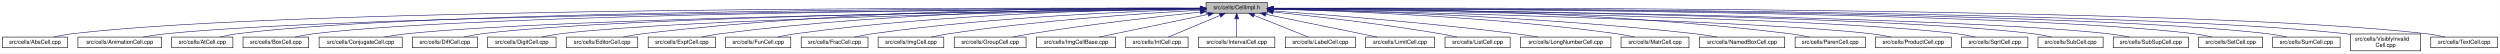
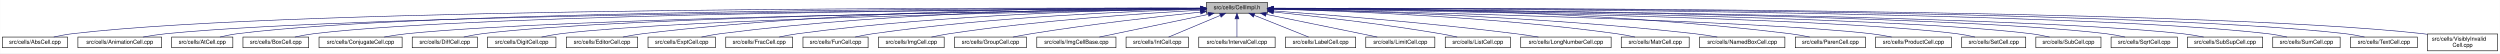
- <svg xmlns="http://www.w3.org/2000/svg" xmlns:xlink="http://www.w3.org/1999/xlink" width="4452pt" height="95pt" viewBox="0.00 0.00 4451.50 95.00">
+ <svg xmlns="http://www.w3.org/2000/svg" xmlns:xlink="http://www.w3.org/1999/xlink" width="4453pt" height="95pt" viewBox="0.00 0.00 4452.50 95.00">
  <g id="graph0" class="graph" transform="scale(1 1) rotate(0) translate(4 91)">
-     <polygon fill="white" stroke="transparent" points="-4,4 -4,-91 4447.5,-91 4447.5,4 -4,4" />
+     <polygon fill="white" stroke="transparent" points="-4,4 -4,-91 4448.5,-91 4448.5,4 -4,4" />
    <g id="node1" class="node">
      <g id="a_node1">
        <a xlink:title="Macros and types used only by cell implementations, not by cell users.">
-           <polygon fill="#bfbfbf" stroke="black" points="2143.5,-67.5 2143.5,-86.5 2252.5,-86.5 2252.5,-67.5 2143.5,-67.5" />
-           <text text-anchor="middle" x="2198" y="-74.5" font-family="Helvetica,sans-Serif" font-size="10.00">src/cells/CellImpl.h</text>
+           <polygon fill="#bfbfbf" stroke="black" points="2144.5,-67.5 2144.5,-86.5 2253.5,-86.5 2253.5,-67.5 2144.5,-67.5" />
+           <text text-anchor="middle" x="2199" y="-74.5" font-family="Helvetica,sans-Serif" font-size="10.00">src/cells/CellImpl.h</text>
        </a>
      </g>
    </g>
    <g id="node2" class="node">
      <g id="a_node2">
        <a xlink:href="AbsCell_8cpp.html" target="_top" xlink:title="This file defines the class AbsCell.">
          <polygon fill="white" stroke="black" points="0,-6 0,-25 116,-25 116,-6 0,-6" />
          <text text-anchor="middle" x="58" y="-13" font-family="Helvetica,sans-Serif" font-size="10.00">src/cells/AbsCell.cpp</text>
        </a>
      </g>
    </g>
    <g id="edge1" class="edge">
-       <path fill="none" stroke="midnightblue" d="M2133.15,-76.26C1827.39,-77.25 527.75,-78.51 125,-31 114.01,-29.7 102.16,-27.44 91.53,-25.07" />
-       <polygon fill="midnightblue" stroke="midnightblue" points="2133.2,-79.76 2143.18,-76.23 2133.17,-72.76 2133.2,-79.76" />
+       <path fill="none" stroke="midnightblue" d="M2134.12,-76.26C1828.21,-77.25 527.95,-78.53 125,-31 114.01,-29.7 102.16,-27.44 91.53,-25.07" />
+       <polygon fill="midnightblue" stroke="midnightblue" points="2134.17,-79.76 2144.16,-76.23 2134.15,-72.76 2134.17,-79.76" />
    </g>
    <g id="node3" class="node">
      <g id="a_node3">
        <a xlink:href="AnimationCell_8cpp.html" target="_top" xlink:title="This file defines the class AnimationCell.">
          <polygon fill="white" stroke="black" points="134.5,-6 134.5,-25 283.5,-25 283.5,-6 134.5,-6" />
          <text text-anchor="middle" x="209" y="-13" font-family="Helvetica,sans-Serif" font-size="10.00">src/cells/AnimationCell.cpp</text>
        </a>
      </g>
    </g>
    <g id="edge2" class="edge">
-       <path fill="none" stroke="midnightblue" d="M2132.84,-75.77C1842.02,-74.54 660.69,-67.35 292,-31 278.46,-29.67 263.81,-27.39 250.63,-25.03" />
-       <polygon fill="midnightblue" stroke="midnightblue" points="2133.2,-79.27 2143.22,-75.81 2133.23,-72.27 2133.2,-79.27" />
+       <path fill="none" stroke="midnightblue" d="M2133.81,-75.77C1842.83,-74.54 660.89,-67.37 292,-31 278.46,-29.67 263.81,-27.39 250.63,-25.03" />
+       <polygon fill="midnightblue" stroke="midnightblue" points="2134.17,-79.27 2144.19,-75.81 2134.2,-72.27 2134.17,-79.27" />
    </g>
    <g id="node4" class="node">
      <g id="a_node4">
        <a xlink:href="AtCell_8cpp.html" target="_top" xlink:title="This file defines the class AtCell.">
          <polygon fill="white" stroke="black" points="301.5,-6 301.5,-25 410.5,-25 410.5,-6 301.5,-6" />
          <text text-anchor="middle" x="356" y="-13" font-family="Helvetica,sans-Serif" font-size="10.00">src/cells/AtCell.cpp</text>
        </a>
      </g>
    </g>
    <g id="edge3" class="edge">
-       <path fill="none" stroke="midnightblue" d="M2133.08,-76.1C1854.67,-76.28 760.4,-74.16 419,-31 408.64,-29.69 397.5,-27.42 387.5,-25.06" />
-       <polygon fill="midnightblue" stroke="midnightblue" points="2133.41,-79.6 2143.41,-76.1 2133.41,-72.6 2133.41,-79.6" />
+       <path fill="none" stroke="midnightblue" d="M2134.04,-76.11C1855.48,-76.29 760.59,-74.18 419,-31 408.64,-29.69 397.5,-27.42 387.5,-25.06" />
+       <polygon fill="midnightblue" stroke="midnightblue" points="2134.38,-79.6 2144.38,-76.1 2134.38,-72.6 2134.38,-79.6" />
    </g>
    <g id="node5" class="node">
      <g id="a_node5">
        <a xlink:href="BoxCell_8cpp.html" target="_top" xlink:title="This file defines the class BoxCell.">
          <polygon fill="white" stroke="black" points="428.5,-6 428.5,-25 545.5,-25 545.5,-6 428.5,-6" />
          <text text-anchor="middle" x="487" y="-13" font-family="Helvetica,sans-Serif" font-size="10.00">src/cells/BoxCell.cpp</text>
        </a>
      </g>
    </g>
    <g id="edge4" class="edge">
-       <path fill="none" stroke="midnightblue" d="M2132.88,-75.81C1867.71,-74.77 868.51,-68.4 555,-31 543.85,-29.67 531.83,-27.39 521.04,-25.03" />
-       <polygon fill="midnightblue" stroke="midnightblue" points="2133.1,-79.31 2143.11,-75.84 2133.13,-72.31 2133.1,-79.31" />
+       <path fill="none" stroke="midnightblue" d="M2134.28,-75.81C1869.63,-74.78 868.87,-68.44 555,-31 543.85,-29.67 531.83,-27.39 521.04,-25.03" />
+       <polygon fill="midnightblue" stroke="midnightblue" points="2134.48,-79.31 2144.49,-75.85 2134.51,-72.31 2134.48,-79.31" />
    </g>
    <g id="node6" class="node">
      <g id="a_node6">
        <a xlink:href="ConjugateCell_8cpp.html" target="_top" xlink:title="This file defines the class ConjugateCell.">
          <polygon fill="white" stroke="black" points="564,-6 564,-25 712,-25 712,-6 564,-6" />
          <text text-anchor="middle" x="638" y="-13" font-family="Helvetica,sans-Serif" font-size="10.00">src/cells/ConjugateCell.cpp</text>
        </a>
      </g>
    </g>
    <g id="edge5" class="edge">
-       <path fill="none" stroke="midnightblue" d="M2133.06,-75.25C1885.51,-72.22 1000.91,-59.57 721,-31 707.61,-29.63 693.13,-27.38 680.06,-25.05" />
-       <polygon fill="midnightblue" stroke="midnightblue" points="2133.29,-78.76 2143.33,-75.38 2133.37,-71.76 2133.29,-78.76" />
+       <path fill="none" stroke="midnightblue" d="M2134.02,-75.25C1886.3,-72.22 1001.1,-59.58 721,-31 707.61,-29.63 693.13,-27.38 680.06,-25.05" />
+       <polygon fill="midnightblue" stroke="midnightblue" points="2134.25,-78.76 2144.29,-75.38 2134.33,-71.76 2134.25,-78.76" />
    </g>
    <g id="node7" class="node">
      <g id="a_node7">
        <a xlink:href="DiffCell_8cpp.html" target="_top" xlink:title="This file defines the class DiffCell.">
          <polygon fill="white" stroke="black" points="730,-6 730,-25 846,-25 846,-6 730,-6" />
          <text text-anchor="middle" x="788" y="-13" font-family="Helvetica,sans-Serif" font-size="10.00">src/cells/DiffCell.cpp</text>
        </a>
      </g>
    </g>
    <g id="edge6" class="edge">
-       <path fill="none" stroke="midnightblue" d="M2133.15,-75.37C1900.28,-72.87 1106.8,-62.21 855,-31 844.13,-29.65 832.42,-27.4 821.88,-25.07" />
-       <polygon fill="midnightblue" stroke="midnightblue" points="2133.12,-78.87 2143.16,-75.48 2133.2,-71.87 2133.12,-78.87" />
+       <path fill="none" stroke="midnightblue" d="M2134.15,-75.37C1901.17,-72.88 1107,-62.23 855,-31 844.13,-29.65 832.42,-27.4 821.88,-25.07" />
+       <polygon fill="midnightblue" stroke="midnightblue" points="2134.45,-78.88 2144.49,-75.48 2134.53,-71.88 2134.45,-78.88" />
    </g>
    <g id="node8" class="node">
      <g id="a_node8">
        <a xlink:href="DigitCell_8cpp.html" target="_top" xlink:title="This file defines the class DigitCell.">
          <polygon fill="white" stroke="black" points="864,-6 864,-25 986,-25 986,-6 864,-6" />
          <text text-anchor="middle" x="925" y="-13" font-family="Helvetica,sans-Serif" font-size="10.00">src/cells/DigitCell.cpp</text>
        </a>
      </g>
    </g>
    <g id="edge7" class="edge">
-       <path fill="none" stroke="midnightblue" d="M2133.16,-75C1916.42,-71.44 1218.27,-58.11 995,-31 983.67,-29.62 971.44,-27.36 960.42,-25.03" />
-       <polygon fill="midnightblue" stroke="midnightblue" points="2133.36,-78.51 2143.41,-75.17 2133.47,-71.51 2133.36,-78.51" />
+       <path fill="none" stroke="midnightblue" d="M2134.1,-75C1917.19,-71.45 1218.46,-58.13 995,-31 983.67,-29.62 971.44,-27.36 960.42,-25.03" />
+       <polygon fill="midnightblue" stroke="midnightblue" points="2134.31,-78.51 2144.37,-75.17 2134.43,-71.51 2134.31,-78.51" />
    </g>
    <g id="node9" class="node">
      <g id="a_node9">
        <a xlink:href="EditorCell_8cpp.html" target="_top" xlink:title="This file defines the class EditorCell.">
          <polygon fill="white" stroke="black" points="1004.5,-6 1004.5,-25 1131.5,-25 1131.5,-6 1004.5,-6" />
          <text text-anchor="middle" x="1068" y="-13" font-family="Helvetica,sans-Serif" font-size="10.00">src/cells/EditorCell.cpp</text>
        </a>
      </g>
    </g>
    <g id="edge8" class="edge">
-       <path fill="none" stroke="midnightblue" d="M2133.28,-76.69C1967.58,-77.71 1514.78,-75.81 1141,-31 1129.33,-29.6 1116.73,-27.36 1105.34,-25.06" />
-       <polygon fill="midnightblue" stroke="midnightblue" points="2133.33,-80.19 2143.3,-76.62 2133.28,-73.19 2133.33,-80.19" />
+       <path fill="none" stroke="midnightblue" d="M2134.21,-76.69C1968.36,-77.73 1515.13,-75.84 1141,-31 1129.33,-29.6 1116.73,-27.36 1105.34,-25.06" />
+       <polygon fill="midnightblue" stroke="midnightblue" points="2134.28,-80.19 2144.25,-76.63 2134.23,-73.19 2134.28,-80.19" />
    </g>
    <g id="node10" class="node">
      <g id="a_node10">
        <a xlink:href="ExptCell_8cpp.html" target="_top" xlink:title="This file defines the class ExptCell.">
          <polygon fill="white" stroke="black" points="1150,-6 1150,-25 1270,-25 1270,-6 1150,-6" />
          <text text-anchor="middle" x="1210" y="-13" font-family="Helvetica,sans-Serif" font-size="10.00">src/cells/ExptCell.cpp</text>
        </a>
      </g>
    </g>
    <g id="edge9" class="edge">
-       <path fill="none" stroke="midnightblue" d="M2132.9,-76.34C1982.09,-76.35 1597.33,-71.98 1279,-31 1267.95,-29.58 1256.04,-27.33 1245.27,-25.03" />
-       <polygon fill="midnightblue" stroke="midnightblue" points="2133.36,-79.84 2143.35,-76.33 2133.35,-72.84 2133.36,-79.84" />
+       <path fill="none" stroke="midnightblue" d="M2134.29,-76.34C1983.63,-76.38 1598,-72.06 1279,-31 1267.95,-29.58 1256.04,-27.33 1245.27,-25.03" />
+       <polygon fill="midnightblue" stroke="midnightblue" points="2134.3,-79.84 2144.29,-76.33 2134.29,-72.84 2134.3,-79.84" />
    </g>
    <g id="node11" class="node">
      <g id="a_node11">
-         <a xlink:href="FunCell_8cpp.html" target="_top" xlink:title="This file defines the class FunCell.">
-           <polygon fill="white" stroke="black" points="1288,-6 1288,-25 1404,-25 1404,-6 1288,-6" />
-           <text text-anchor="middle" x="1346" y="-13" font-family="Helvetica,sans-Serif" font-size="10.00">src/cells/FunCell.cpp</text>
+         <a xlink:href="FracCell_8cpp.html" target="_top" xlink:title="This file defines the class FracCell.">
+           <polygon fill="white" stroke="black" points="1288.5,-6 1288.5,-25 1407.5,-25 1407.5,-6 1288.5,-6" />
+           <text text-anchor="middle" x="1348" y="-13" font-family="Helvetica,sans-Serif" font-size="10.00">src/cells/FracCell.cpp</text>
        </a>
      </g>
    </g>
    <g id="edge10" class="edge">
-       <path fill="none" stroke="midnightblue" d="M2133.33,-75.69C1998.68,-74.31 1678.63,-67.13 1413,-31 1402.39,-29.56 1390.95,-27.34 1380.59,-25.06" />
-       <polygon fill="midnightblue" stroke="midnightblue" points="2133.44,-79.2 2143.47,-75.79 2133.51,-72.2 2133.44,-79.2" />
+       <path fill="none" stroke="midnightblue" d="M2134.09,-75.54C1999.7,-73.87 1681.4,-66.19 1417,-31 1406.08,-29.55 1394.31,-27.32 1383.64,-25.05" />
+       <polygon fill="midnightblue" stroke="midnightblue" points="2134.18,-79.04 2144.22,-75.66 2134.26,-72.04 2134.18,-79.04" />
    </g>
    <g id="node12" class="node">
      <g id="a_node12">
-         <a xlink:href="FracCell_8cpp.html" target="_top" xlink:title="This file defines the class FracCell.">
-           <polygon fill="white" stroke="black" points="1422.5,-6 1422.5,-25 1541.5,-25 1541.5,-6 1422.5,-6" />
-           <text text-anchor="middle" x="1482" y="-13" font-family="Helvetica,sans-Serif" font-size="10.00">src/cells/FracCell.cpp</text>
+         <a xlink:href="FunCell_8cpp.html" target="_top" xlink:title="This file defines the class FunCell.">
+           <polygon fill="white" stroke="black" points="1426,-6 1426,-25 1542,-25 1542,-6 1426,-6" />
+           <text text-anchor="middle" x="1484" y="-13" font-family="Helvetica,sans-Serif" font-size="10.00">src/cells/FunCell.cpp</text>
        </a>
      </g>
    </g>
    <g id="edge11" class="edge">
-       <path fill="none" stroke="midnightblue" d="M2132.88,-74.51C2015.74,-71.15 1761.92,-60.8 1550,-31 1539.36,-29.5 1527.9,-27.3 1517.48,-25.05" />
-       <polygon fill="midnightblue" stroke="midnightblue" points="2133.02,-78.01 2143.11,-74.79 2133.21,-71.01 2133.02,-78.01" />
+       <path fill="none" stroke="midnightblue" d="M2133.87,-74.57C2016.72,-71.32 1762.88,-61.12 1551,-31 1540.51,-29.51 1529.22,-27.3 1518.95,-25.06" />
+       <polygon fill="midnightblue" stroke="midnightblue" points="2134.01,-78.08 2144.1,-74.85 2134.2,-71.08 2134.01,-78.08" />
    </g>
    <g id="node13" class="node">
      <g id="a_node13">
        <a xlink:href="ImgCell_8cpp.html" target="_top" xlink:title="This file defines the class ImgCell.">
-           <polygon fill="white" stroke="black" points="1559.5,-6 1559.5,-25 1676.5,-25 1676.5,-6 1559.5,-6" />
-           <text text-anchor="middle" x="1618" y="-13" font-family="Helvetica,sans-Serif" font-size="10.00">src/cells/ImgCell.cpp</text>
+           <polygon fill="white" stroke="black" points="1560.5,-6 1560.5,-25 1677.5,-25 1677.5,-6 1560.5,-6" />
+           <text text-anchor="middle" x="1619" y="-13" font-family="Helvetica,sans-Serif" font-size="10.00">src/cells/ImgCell.cpp</text>
        </a>
      </g>
    </g>
    <g id="edge12" class="edge">
-       <path fill="none" stroke="midnightblue" d="M2133.19,-72.85C2035.72,-67.54 1845.8,-54.97 1686,-31 1675.5,-29.42 1664.18,-27.22 1653.85,-25" />
-       <polygon fill="midnightblue" stroke="midnightblue" points="2133.01,-76.35 2143.18,-73.39 2133.38,-69.36 2133.01,-76.35" />
+       <path fill="none" stroke="midnightblue" d="M2134.19,-72.85C2036.72,-67.54 1846.8,-54.97 1687,-31 1676.5,-29.42 1665.18,-27.22 1654.85,-25" />
+       <polygon fill="midnightblue" stroke="midnightblue" points="2134.01,-76.35 2144.18,-73.39 2134.38,-69.36 2134.01,-76.35" />
    </g>
    <g id="node14" class="node">
      <g id="a_node14">
        <a xlink:href="GroupCell_8cpp.html" target="_top" xlink:title="This file defines the class GroupCell.">
-           <polygon fill="white" stroke="black" points="1695,-6 1695,-25 1823,-25 1823,-6 1695,-6" />
-           <text text-anchor="middle" x="1759" y="-13" font-family="Helvetica,sans-Serif" font-size="10.00">src/cells/GroupCell.cpp</text>
+           <polygon fill="white" stroke="black" points="1696,-6 1696,-25 1824,-25 1824,-6 1696,-6" />
+           <text text-anchor="middle" x="1760" y="-13" font-family="Helvetica,sans-Serif" font-size="10.00">src/cells/GroupCell.cpp</text>
        </a>
      </g>
    </g>
    <g id="edge13" class="edge">
-       <path fill="none" stroke="midnightblue" d="M2133.25,-69.5C2059.94,-61.8 1937.05,-47.87 1832,-31 1821.28,-29.28 1809.74,-27.13 1799.07,-25.01" />
-       <polygon fill="midnightblue" stroke="midnightblue" points="2132.95,-72.99 2143.26,-70.54 2133.67,-66.02 2132.95,-72.99" />
+       <path fill="none" stroke="midnightblue" d="M2134.25,-69.5C2060.94,-61.8 1938.05,-47.87 1833,-31 1822.28,-29.28 1810.74,-27.13 1800.07,-25.01" />
+       <polygon fill="midnightblue" stroke="midnightblue" points="2133.95,-72.99 2144.26,-70.54 2134.67,-66.02 2133.95,-72.99" />
    </g>
    <g id="node15" class="node">
      <g id="a_node15">
        <a xlink:href="ImgCellBase_8cpp.html" target="_top" xlink:title="This file defines the class ImgCellBase.">
-           <polygon fill="white" stroke="black" points="1841.5,-6 1841.5,-25 1982.5,-25 1982.5,-6 1841.5,-6" />
-           <text text-anchor="middle" x="1912" y="-13" font-family="Helvetica,sans-Serif" font-size="10.00">src/cells/ImgCellBase.cpp</text>
+           <polygon fill="white" stroke="black" points="1842.5,-6 1842.5,-25 1983.5,-25 1983.5,-6 1842.5,-6" />
+           <text text-anchor="middle" x="1913" y="-13" font-family="Helvetica,sans-Serif" font-size="10.00">src/cells/ImgCellBase.cpp</text>
        </a>
      </g>
    </g>
    <g id="edge14" class="edge">
-       <path fill="none" stroke="midnightblue" d="M2147.06,-65.4C2091.61,-53.87 2004.05,-35.65 1952.9,-25.01" />
-       <polygon fill="midnightblue" stroke="midnightblue" points="2146.52,-68.86 2157.02,-67.48 2147.95,-62.01 2146.52,-68.86" />
+       <path fill="none" stroke="midnightblue" d="M2148.06,-65.4C2092.61,-53.87 2005.05,-35.65 1953.9,-25.01" />
+       <polygon fill="midnightblue" stroke="midnightblue" points="2147.52,-68.86 2158.02,-67.48 2148.95,-62.01 2147.52,-68.86" />
    </g>
    <g id="node16" class="node">
      <g id="a_node16">
        <a xlink:href="IntCell_8cpp.html" target="_top" xlink:title="This file defines the class IntCell.">
-           <polygon fill="white" stroke="black" points="2000.5,-6 2000.5,-25 2111.5,-25 2111.5,-6 2000.5,-6" />
-           <text text-anchor="middle" x="2056" y="-13" font-family="Helvetica,sans-Serif" font-size="10.00">src/cells/IntCell.cpp</text>
+           <polygon fill="white" stroke="black" points="2001.5,-6 2001.5,-25 2112.5,-25 2112.5,-6 2001.5,-6" />
+           <text text-anchor="middle" x="2057" y="-13" font-family="Helvetica,sans-Serif" font-size="10.00">src/cells/IntCell.cpp</text>
        </a>
      </g>
    </g>
    <g id="edge15" class="edge">
-       <path fill="none" stroke="midnightblue" d="M2168.12,-63.48C2140.54,-51.92 2100.33,-35.08 2076.31,-25.01" />
-       <polygon fill="midnightblue" stroke="midnightblue" points="2167.08,-66.84 2177.65,-67.48 2169.78,-60.38 2167.08,-66.84" />
+       <path fill="none" stroke="midnightblue" d="M2169.12,-63.48C2141.54,-51.92 2101.33,-35.08 2077.31,-25.01" />
+       <polygon fill="midnightblue" stroke="midnightblue" points="2168.08,-66.84 2178.65,-67.48 2170.78,-60.38 2168.08,-66.84" />
    </g>
    <g id="node17" class="node">
      <g id="a_node17">
        <a xlink:href="IntervalCell_8cpp.html" target="_top" xlink:title="This file defines the class IntervalCell.">
-           <polygon fill="white" stroke="black" points="2130,-6 2130,-25 2266,-25 2266,-6 2130,-6" />
-           <text text-anchor="middle" x="2198" y="-13" font-family="Helvetica,sans-Serif" font-size="10.00">src/cells/IntervalCell.cpp</text>
+           <polygon fill="white" stroke="black" points="2131,-6 2131,-25 2267,-25 2267,-6 2131,-6" />
+           <text text-anchor="middle" x="2199" y="-13" font-family="Helvetica,sans-Serif" font-size="10.00">src/cells/IntervalCell.cpp</text>
        </a>
      </g>
    </g>
    <g id="edge16" class="edge">
-       <path fill="none" stroke="midnightblue" d="M2198,-57.32C2198,-46.5 2198,-33.4 2198,-25.01" />
-       <polygon fill="midnightblue" stroke="midnightblue" points="2194.5,-57.48 2198,-67.48 2201.5,-57.48 2194.5,-57.48" />
+       <path fill="none" stroke="midnightblue" d="M2199,-57.32C2199,-46.5 2199,-33.4 2199,-25.01" />
+       <polygon fill="midnightblue" stroke="midnightblue" points="2195.5,-57.48 2199,-67.48 2202.5,-57.48 2195.5,-57.48" />
    </g>
    <g id="node18" class="node">
      <g id="a_node18">
        <a xlink:href="LabelCell_8cpp.html" target="_top" xlink:title="This file defines the class LabelCell.">
-           <polygon fill="white" stroke="black" points="2284.5,-6 2284.5,-25 2409.5,-25 2409.5,-6 2284.5,-6" />
-           <text text-anchor="middle" x="2347" y="-13" font-family="Helvetica,sans-Serif" font-size="10.00">src/cells/LabelCell.cpp</text>
+           <polygon fill="white" stroke="black" points="2285.5,-6 2285.5,-25 2410.5,-25 2410.5,-6 2285.5,-6" />
+           <text text-anchor="middle" x="2348" y="-13" font-family="Helvetica,sans-Serif" font-size="10.00">src/cells/LabelCell.cpp</text>
        </a>
      </g>
    </g>
    <g id="edge17" class="edge">
-       <path fill="none" stroke="midnightblue" d="M2228.97,-63.63C2257.92,-52.07 2300.37,-35.12 2325.69,-25.01" />
-       <polygon fill="midnightblue" stroke="midnightblue" points="2227.34,-60.52 2219.35,-67.48 2229.93,-67.02 2227.34,-60.52" />
+       <path fill="none" stroke="midnightblue" d="M2229.97,-63.63C2258.92,-52.07 2301.37,-35.12 2326.69,-25.01" />
+       <polygon fill="midnightblue" stroke="midnightblue" points="2228.34,-60.52 2220.35,-67.48 2230.93,-67.02 2228.34,-60.52" />
    </g>
    <g id="node19" class="node">
      <g id="a_node19">
        <a xlink:href="LimitCell_8cpp.html" target="_top" xlink:title="This file defines the class LimitCell.">
-           <polygon fill="white" stroke="black" points="2427.5,-6 2427.5,-25 2550.5,-25 2550.5,-6 2427.5,-6" />
-           <text text-anchor="middle" x="2489" y="-13" font-family="Helvetica,sans-Serif" font-size="10.00">src/cells/LimitCell.cpp</text>
+           <polygon fill="white" stroke="black" points="2428.5,-6 2428.5,-25 2551.5,-25 2551.5,-6 2428.5,-6" />
+           <text text-anchor="middle" x="2490" y="-13" font-family="Helvetica,sans-Serif" font-size="10.00">src/cells/LimitCell.cpp</text>
        </a>
      </g>
    </g>
    <g id="edge18" class="edge">
-       <path fill="none" stroke="midnightblue" d="M2250.02,-65.46C2294.82,-56.37 2361.18,-42.88 2419,-31 2428.36,-29.08 2438.42,-27 2447.92,-25.03" />
-       <polygon fill="midnightblue" stroke="midnightblue" points="2249.07,-62.08 2239.96,-67.5 2250.46,-68.94 2249.07,-62.08" />
+       <path fill="none" stroke="midnightblue" d="M2251.02,-65.46C2295.82,-56.37 2362.18,-42.88 2420,-31 2429.36,-29.08 2439.42,-27 2448.92,-25.03" />
+       <polygon fill="midnightblue" stroke="midnightblue" points="2250.07,-62.08 2240.96,-67.5 2251.46,-68.94 2250.07,-62.08" />
    </g>
    <g id="node20" class="node">
      <g id="a_node20">
        <a xlink:href="ListCell_8cpp.html" target="_top" xlink:title="This file defines the class ListCell.">
-           <polygon fill="white" stroke="black" points="2569,-6 2569,-25 2685,-25 2685,-6 2569,-6" />
-           <text text-anchor="middle" x="2627" y="-13" font-family="Helvetica,sans-Serif" font-size="10.00">src/cells/ListCell.cpp</text>
+           <polygon fill="white" stroke="black" points="2570,-6 2570,-25 2686,-25 2686,-6 2570,-6" />
+           <text text-anchor="middle" x="2628" y="-13" font-family="Helvetica,sans-Serif" font-size="10.00">src/cells/ListCell.cpp</text>
        </a>
      </g>
    </g>
    <g id="edge19" class="edge">
-       <path fill="none" stroke="midnightblue" d="M2263.17,-69.67C2335.84,-62.21 2456.75,-48.55 2560,-31 2569.86,-29.32 2580.46,-27.19 2590.25,-25.07" />
-       <polygon fill="midnightblue" stroke="midnightblue" points="2262.4,-66.23 2252.8,-70.73 2263.11,-73.2 2262.4,-66.23" />
+       <path fill="none" stroke="midnightblue" d="M2264.17,-69.67C2336.84,-62.21 2457.75,-48.55 2561,-31 2570.86,-29.32 2581.46,-27.19 2591.25,-25.07" />
+       <polygon fill="midnightblue" stroke="midnightblue" points="2263.4,-66.23 2253.8,-70.73 2264.11,-73.2 2263.4,-66.23" />
    </g>
    <g id="node21" class="node">
      <g id="a_node21">
        <a xlink:href="LongNumberCell_8cpp.html" target="_top" xlink:title="This file defines the class LongNumberCell.">
-           <polygon fill="white" stroke="black" points="2703.5,-6 2703.5,-25 2864.5,-25 2864.5,-6 2703.5,-6" />
-           <text text-anchor="middle" x="2784" y="-13" font-family="Helvetica,sans-Serif" font-size="10.00">src/cells/LongNumberCell.cpp</text>
+           <polygon fill="white" stroke="black" points="2704.5,-6 2704.5,-25 2865.5,-25 2865.5,-6 2704.5,-6" />
+           <text text-anchor="middle" x="2785" y="-13" font-family="Helvetica,sans-Serif" font-size="10.00">src/cells/LongNumberCell.cpp</text>
        </a>
      </g>
    </g>
    <g id="edge20" class="edge">
-       <path fill="none" stroke="midnightblue" d="M2262.83,-71.56C2357.7,-64.73 2539.84,-50.39 2694,-31 2707.35,-29.32 2721.75,-27.16 2735.04,-25.02" />
-       <polygon fill="midnightblue" stroke="midnightblue" points="2262.54,-68.07 2252.81,-72.27 2263.04,-75.05 2262.54,-68.07" />
+       <path fill="none" stroke="midnightblue" d="M2263.83,-71.56C2358.7,-64.73 2540.84,-50.39 2695,-31 2708.35,-29.32 2722.75,-27.16 2736.04,-25.02" />
+       <polygon fill="midnightblue" stroke="midnightblue" points="2263.54,-68.07 2253.81,-72.27 2264.04,-75.05 2263.54,-68.07" />
    </g>
    <g id="node22" class="node">
      <g id="a_node22">
        <a xlink:href="MatrCell_8cpp.html" target="_top" xlink:title="This file defines the class MatrCell.">
-           <polygon fill="white" stroke="black" points="2882.5,-6 2882.5,-25 3003.5,-25 3003.5,-6 2882.5,-6" />
-           <text text-anchor="middle" x="2943" y="-13" font-family="Helvetica,sans-Serif" font-size="10.00">src/cells/MatrCell.cpp</text>
+           <polygon fill="white" stroke="black" points="2883.5,-6 2883.5,-25 3004.5,-25 3004.5,-6 2883.5,-6" />
+           <text text-anchor="middle" x="2944" y="-13" font-family="Helvetica,sans-Serif" font-size="10.00">src/cells/MatrCell.cpp</text>
        </a>
      </g>
    </g>
    <g id="edge21" class="edge">
-       <path fill="none" stroke="midnightblue" d="M2262.77,-74.72C2383.51,-71.65 2650.95,-61.7 2874,-31 2884.79,-29.51 2896.42,-27.31 2907,-25.06" />
-       <polygon fill="midnightblue" stroke="midnightblue" points="2262.5,-71.22 2252.59,-74.97 2262.67,-78.22 2262.5,-71.22" />
+       <path fill="none" stroke="midnightblue" d="M2263.77,-74.72C2384.51,-71.65 2651.95,-61.7 2875,-31 2885.79,-29.51 2897.42,-27.31 2908,-25.06" />
+       <polygon fill="midnightblue" stroke="midnightblue" points="2263.5,-71.22 2253.59,-74.97 2263.67,-78.22 2263.5,-71.22" />
    </g>
    <g id="node23" class="node">
      <g id="a_node23">
        <a xlink:href="NamedBoxCell_8cpp.html" target="_top" xlink:title="This file defines the class NamedBoxCell.">
-           <polygon fill="white" stroke="black" points="3022,-6 3022,-25 3174,-25 3174,-6 3022,-6" />
-           <text text-anchor="middle" x="3098" y="-13" font-family="Helvetica,sans-Serif" font-size="10.00">src/cells/NamedBoxCell.cpp</text>
+           <polygon fill="white" stroke="black" points="3023,-6 3023,-25 3175,-25 3175,-6 3023,-6" />
+           <text text-anchor="middle" x="3099" y="-13" font-family="Helvetica,sans-Serif" font-size="10.00">src/cells/NamedBoxCell.cpp</text>
        </a>
      </g>
    </g>
    <g id="edge22" class="edge">
-       <path fill="none" stroke="midnightblue" d="M2262.95,-74.92C2401.29,-72.07 2735.08,-62.27 3013,-31 3026.24,-29.51 3040.55,-27.3 3053.58,-25.06" />
-       <polygon fill="midnightblue" stroke="midnightblue" points="2262.47,-71.43 2252.54,-75.13 2262.61,-78.43 2262.47,-71.43" />
+       <path fill="none" stroke="midnightblue" d="M2263.95,-74.92C2402.29,-72.07 2736.08,-62.27 3014,-31 3027.24,-29.51 3041.55,-27.3 3054.58,-25.06" />
+       <polygon fill="midnightblue" stroke="midnightblue" points="2263.47,-71.43 2253.54,-75.13 2263.61,-78.43 2263.47,-71.43" />
    </g>
    <g id="node24" class="node">
      <g id="a_node24">
        <a xlink:href="ParenCell_8cpp.html" target="_top" xlink:title="This file defines the class ParenCell.">
-           <polygon fill="white" stroke="black" points="3192.5,-6 3192.5,-25 3317.5,-25 3317.5,-6 3192.5,-6" />
-           <text text-anchor="middle" x="3255" y="-13" font-family="Helvetica,sans-Serif" font-size="10.00">src/cells/ParenCell.cpp</text>
+           <polygon fill="white" stroke="black" points="3193.5,-6 3193.5,-25 3318.5,-25 3318.5,-6 3193.5,-6" />
+           <text text-anchor="middle" x="3256" y="-13" font-family="Helvetica,sans-Serif" font-size="10.00">src/cells/ParenCell.cpp</text>
        </a>
      </g>
    </g>
    <g id="edge23" class="edge">
-       <path fill="none" stroke="midnightblue" d="M2262.73,-76.46C2420.64,-76.84 2838.01,-73.37 3183,-31 3194.52,-29.59 3206.94,-27.34 3218.18,-25.04" />
-       <polygon fill="midnightblue" stroke="midnightblue" points="2262.71,-72.96 2252.7,-76.43 2262.69,-79.96 2262.71,-72.96" />
+       <path fill="none" stroke="midnightblue" d="M2263.73,-76.46C2421.64,-76.84 2839.01,-73.37 3184,-31 3195.52,-29.59 3207.94,-27.34 3219.18,-25.04" />
+       <polygon fill="midnightblue" stroke="midnightblue" points="2263.71,-72.96 2253.7,-76.43 2263.69,-79.96 2263.71,-72.96" />
    </g>
    <g id="node25" class="node">
      <g id="a_node25">
        <a xlink:href="ProductCell_8cpp.html" target="_top" xlink:title="This file defines the class ProductCell.">
-           <polygon fill="white" stroke="black" points="3335.5,-6 3335.5,-25 3470.5,-25 3470.5,-6 3335.5,-6" />
-           <text text-anchor="middle" x="3403" y="-13" font-family="Helvetica,sans-Serif" font-size="10.00">src/cells/ProductCell.cpp</text>
+           <polygon fill="white" stroke="black" points="3336.5,-6 3336.5,-25 3471.5,-25 3471.5,-6 3336.5,-6" />
+           <text text-anchor="middle" x="3404" y="-13" font-family="Helvetica,sans-Serif" font-size="10.00">src/cells/ProductCell.cpp</text>
        </a>
      </g>
    </g>
    <g id="edge24" class="edge">
-       <path fill="none" stroke="midnightblue" d="M2262.68,-74.69C2470.31,-70.28 3118.58,-54.9 3327,-31 3339.14,-29.61 3352.26,-27.37 3364.12,-25.07" />
-       <polygon fill="midnightblue" stroke="midnightblue" points="2262.47,-71.19 2252.54,-74.9 2262.62,-78.19 2262.47,-71.19" />
+       <path fill="none" stroke="midnightblue" d="M2263.68,-74.69C2471.31,-70.28 3119.58,-54.9 3328,-31 3340.14,-29.61 3353.26,-27.37 3365.12,-25.07" />
+       <polygon fill="midnightblue" stroke="midnightblue" points="2263.47,-71.19 2253.54,-74.9 2263.62,-78.19 2263.47,-71.19" />
    </g>
    <g id="node26" class="node">
      <g id="a_node26">
-         <a xlink:href="SqrtCell_8cpp.html" target="_top" xlink:title="This file defines the class SqrtCell.">
-           <polygon fill="white" stroke="black" points="3489,-6 3489,-25 3607,-25 3607,-6 3489,-6" />
-           <text text-anchor="middle" x="3548" y="-13" font-family="Helvetica,sans-Serif" font-size="10.00">src/cells/SqrtCell.cpp</text>
+         <a xlink:href="SetCell_8cpp.html" target="_top" xlink:title="This file defines the class SetCell.">
+           <polygon fill="white" stroke="black" points="3490,-6 3490,-25 3604,-25 3604,-6 3490,-6" />
+           <text text-anchor="middle" x="3547" y="-13" font-family="Helvetica,sans-Serif" font-size="10.00">src/cells/SetCell.cpp</text>
        </a>
      </g>
    </g>
    <g id="edge25" class="edge">
-       <path fill="none" stroke="midnightblue" d="M2262.52,-75.23C2488.08,-72.3 3240.54,-60.5 3480,-31 3491.02,-29.64 3502.9,-27.39 3513.6,-25.06" />
-       <polygon fill="midnightblue" stroke="midnightblue" points="2262.46,-71.73 2252.5,-75.36 2262.55,-78.73 2262.46,-71.73" />
+       <path fill="none" stroke="midnightblue" d="M2263.53,-75.28C2489.11,-72.53 3241.63,-61.24 3481,-31 3491.71,-29.65 3503.24,-27.39 3513.63,-25.06" />
+       <polygon fill="midnightblue" stroke="midnightblue" points="2263.46,-71.78 2253.51,-75.4 2263.55,-78.78 2263.46,-71.78" />
    </g>
    <g id="node27" class="node">
      <g id="a_node27">
        <a xlink:href="SubCell_8cpp.html" target="_top" xlink:title="This file defines the class SubCell.">
-           <polygon fill="white" stroke="black" points="3625,-6 3625,-25 3741,-25 3741,-6 3625,-6" />
-           <text text-anchor="middle" x="3683" y="-13" font-family="Helvetica,sans-Serif" font-size="10.00">src/cells/SubCell.cpp</text>
+           <polygon fill="white" stroke="black" points="3622,-6 3622,-25 3738,-25 3738,-6 3622,-6" />
+           <text text-anchor="middle" x="3680" y="-13" font-family="Helvetica,sans-Serif" font-size="10.00">src/cells/SubCell.cpp</text>
        </a>
      </g>
    </g>
    <g id="edge26" class="edge">
-       <path fill="none" stroke="midnightblue" d="M2262.81,-75.5C2503.91,-73.42 3348.79,-63.88 3616,-31 3626.99,-29.65 3638.83,-27.37 3649.46,-25.01" />
-       <polygon fill="midnightblue" stroke="midnightblue" points="2262.77,-72 2252.8,-75.59 2262.83,-79 2262.77,-72" />
+       <path fill="none" stroke="midnightblue" d="M2263.98,-75.5C2504.88,-73.39 3346.68,-63.78 3613,-31 3623.99,-29.65 3635.83,-27.36 3646.46,-25" />
+       <polygon fill="midnightblue" stroke="midnightblue" points="2263.61,-72 2253.64,-75.59 2263.67,-79 2263.61,-72" />
    </g>
    <g id="node28" class="node">
      <g id="a_node28">
-         <a xlink:href="SubSupCell_8cpp.html" target="_top" xlink:title="This file defines the class SubSupCell.">
-           <polygon fill="white" stroke="black" points="3759,-6 3759,-25 3893,-25 3893,-6 3759,-6" />
-           <text text-anchor="middle" x="3826" y="-13" font-family="Helvetica,sans-Serif" font-size="10.00">src/cells/SubSupCell.cpp</text>
+         <a xlink:href="SqrtCell_8cpp.html" target="_top" xlink:title="This file defines the class SqrtCell.">
+           <polygon fill="white" stroke="black" points="3756,-6 3756,-25 3874,-25 3874,-6 3756,-6" />
+           <text text-anchor="middle" x="3815" y="-13" font-family="Helvetica,sans-Serif" font-size="10.00">src/cells/SqrtCell.cpp</text>
        </a>
      </g>
    </g>
    <g id="edge27" class="edge">
-       <path fill="none" stroke="midnightblue" d="M2262.83,-75.5C2518.18,-73.31 3454.81,-63.23 3750,-31 3762.42,-29.64 3775.84,-27.36 3787.91,-25" />
-       <polygon fill="midnightblue" stroke="midnightblue" points="2262.58,-72 2252.61,-75.59 2262.64,-79 2262.58,-72" />
+       <path fill="none" stroke="midnightblue" d="M2264.12,-75.68C2519.5,-74.17 3453.1,-66.31 3747,-31 3758.15,-29.66 3770.17,-27.38 3780.96,-25.02" />
+       <polygon fill="midnightblue" stroke="midnightblue" points="2263.87,-72.18 2253.89,-75.74 2263.91,-79.18 2263.87,-72.18" />
    </g>
    <g id="node29" class="node">
      <g id="a_node29">
-         <a xlink:href="SetCell_8cpp.html" target="_top" xlink:title="This file defines the class SetCell.">
-           <polygon fill="white" stroke="black" points="3911,-6 3911,-25 4025,-25 4025,-6 3911,-6" />
-           <text text-anchor="middle" x="3968" y="-13" font-family="Helvetica,sans-Serif" font-size="10.00">src/cells/SetCell.cpp</text>
+         <a xlink:href="SubSupCell_8cpp.html" target="_top" xlink:title="This file defines the class SubSupCell.">
+           <polygon fill="white" stroke="black" points="3892,-6 3892,-25 4026,-25 4026,-6 3892,-6" />
+           <text text-anchor="middle" x="3959" y="-13" font-family="Helvetica,sans-Serif" font-size="10.00">src/cells/SubSupCell.cpp</text>
        </a>
      </g>
    </g>
    <g id="edge28" class="edge">
-       <path fill="none" stroke="midnightblue" d="M2262.86,-75.93C2533.77,-75.4 3575.9,-70.76 3902,-31 3912.83,-29.68 3924.5,-27.4 3934.97,-25.04" />
-       <polygon fill="midnightblue" stroke="midnightblue" points="2262.79,-72.43 2252.79,-75.95 2262.8,-79.43 2262.79,-72.43" />
+       <path fill="none" stroke="midnightblue" d="M2263.92,-75.67C2532.85,-74.09 3560.55,-65.84 3883,-31 3895.42,-29.66 3908.85,-27.38 3920.91,-25.02" />
+       <polygon fill="midnightblue" stroke="midnightblue" points="2263.53,-72.17 2253.55,-75.73 2263.57,-79.17 2263.53,-72.17" />
    </g>
    <g id="node30" class="node">
      <g id="a_node30">
        <a xlink:href="SumCell_8cpp.html" target="_top" xlink:title="This file defines the class SumCell.">
-           <polygon fill="white" stroke="black" points="4043,-6 4043,-25 4163,-25 4163,-6 4043,-6" />
-           <text text-anchor="middle" x="4103" y="-13" font-family="Helvetica,sans-Serif" font-size="10.00">src/cells/SumCell.cpp</text>
+           <polygon fill="white" stroke="black" points="4044,-6 4044,-25 4164,-25 4164,-6 4044,-6" />
+           <text text-anchor="middle" x="4104" y="-13" font-family="Helvetica,sans-Serif" font-size="10.00">src/cells/SumCell.cpp</text>
        </a>
      </g>
    </g>
    <g id="edge29" class="edge">
-       <path fill="none" stroke="midnightblue" d="M2262.66,-76C2546.09,-75.75 3680.29,-72.15 4034,-31 4045.31,-29.68 4057.51,-27.41 4068.46,-25.05" />
-       <polygon fill="midnightblue" stroke="midnightblue" points="2262.54,-72.5 2252.55,-76.01 2262.55,-79.5 2262.54,-72.5" />
+       <path fill="none" stroke="midnightblue" d="M2263.66,-76C2547.09,-75.75 3681.29,-72.15 4035,-31 4046.31,-29.68 4058.51,-27.41 4069.46,-25.05" />
+       <polygon fill="midnightblue" stroke="midnightblue" points="2263.54,-72.5 2253.55,-76.01 2263.55,-79.5 2263.54,-72.5" />
    </g>
    <g id="node31" class="node">
      <g id="a_node31">
-         <a xlink:href="VisiblyInvalidCell_8cpp.html" target="_top" xlink:title="This file defines the class VisiblyInvalidCell.">
-           <polygon fill="white" stroke="black" points="4181.5,-0.5 4181.5,-30.5 4306.5,-30.5 4306.5,-0.5 4181.5,-0.5" />
-           <text text-anchor="start" x="4189.5" y="-18.5" font-family="Helvetica,sans-Serif" font-size="10.00">src/cells/VisiblyInvalid</text>
-           <text text-anchor="middle" x="4244" y="-7.5" font-family="Helvetica,sans-Serif" font-size="10.00">Cell.cpp</text>
+         <a xlink:href="TextCell_8cpp.html" target="_top" xlink:title="This file defines the class TextCell.">
+           <polygon fill="white" stroke="black" points="4182.5,-6 4182.5,-25 4301.5,-25 4301.5,-6 4182.5,-6" />
+           <text text-anchor="middle" x="4242" y="-13" font-family="Helvetica,sans-Serif" font-size="10.00">src/cells/TextCell.cpp</text>
        </a>
      </g>
    </g>
    <g id="edge30" class="edge">
-       <path fill="none" stroke="midnightblue" d="M2263.08,-76.06C2560.19,-76.07 3789.63,-73.53 4172,-31 4175.04,-30.66 4178.15,-30.26 4181.27,-29.81" />
-       <polygon fill="midnightblue" stroke="midnightblue" points="2262.91,-72.56 2252.91,-76.05 2262.91,-79.56 2262.91,-72.56" />
+       <path fill="none" stroke="midnightblue" d="M2264.09,-76.13C2561.23,-76.47 3790.81,-75.13 4173,-31 4184.31,-29.69 4196.51,-27.42 4207.46,-25.06" />
+       <polygon fill="midnightblue" stroke="midnightblue" points="2263.92,-72.63 2253.92,-76.12 2263.91,-79.63 2263.92,-72.63" />
    </g>
    <g id="node32" class="node">
      <g id="a_node32">
-         <a xlink:href="TextCell_8cpp.html" target="_top" xlink:title="This file defines the class TextCell.">
-           <polygon fill="white" stroke="black" points="4324.5,-6 4324.5,-25 4443.5,-25 4443.5,-6 4324.5,-6" />
-           <text text-anchor="middle" x="4384" y="-13" font-family="Helvetica,sans-Serif" font-size="10.00">src/cells/TextCell.cpp</text>
+         <a xlink:href="VisiblyInvalidCell_8cpp.html" target="_top" xlink:title="This file defines the class VisiblyInvalidCell.">
+           <polygon fill="white" stroke="black" points="4319.5,-0.5 4319.5,-30.5 4444.5,-30.5 4444.5,-0.5 4319.5,-0.5" />
+           <text text-anchor="start" x="4327.5" y="-18.5" font-family="Helvetica,sans-Serif" font-size="10.00">src/cells/VisiblyInvalid</text>
+           <text text-anchor="middle" x="4382" y="-7.5" font-family="Helvetica,sans-Serif" font-size="10.00">Cell.cpp</text>
        </a>
      </g>
    </g>
    <g id="edge31" class="edge">
-       <path fill="none" stroke="midnightblue" d="M2262.72,-76.27C2572.26,-77.32 3903.75,-78.9 4316,-31 4327.15,-29.7 4339.17,-27.44 4349.96,-25.07" />
-       <polygon fill="midnightblue" stroke="midnightblue" points="2262.58,-72.77 2252.57,-76.24 2262.56,-79.77 2262.58,-72.77" />
+       <path fill="none" stroke="midnightblue" d="M2264.03,-76.19C2573.61,-76.87 3899.94,-76.97 4311,-31 4313.75,-30.69 4316.55,-30.33 4319.38,-29.93" />
+       <polygon fill="midnightblue" stroke="midnightblue" points="2263.89,-72.69 2253.88,-76.17 2263.87,-79.69 2263.89,-72.69" />
    </g>
  </g>
</svg>
